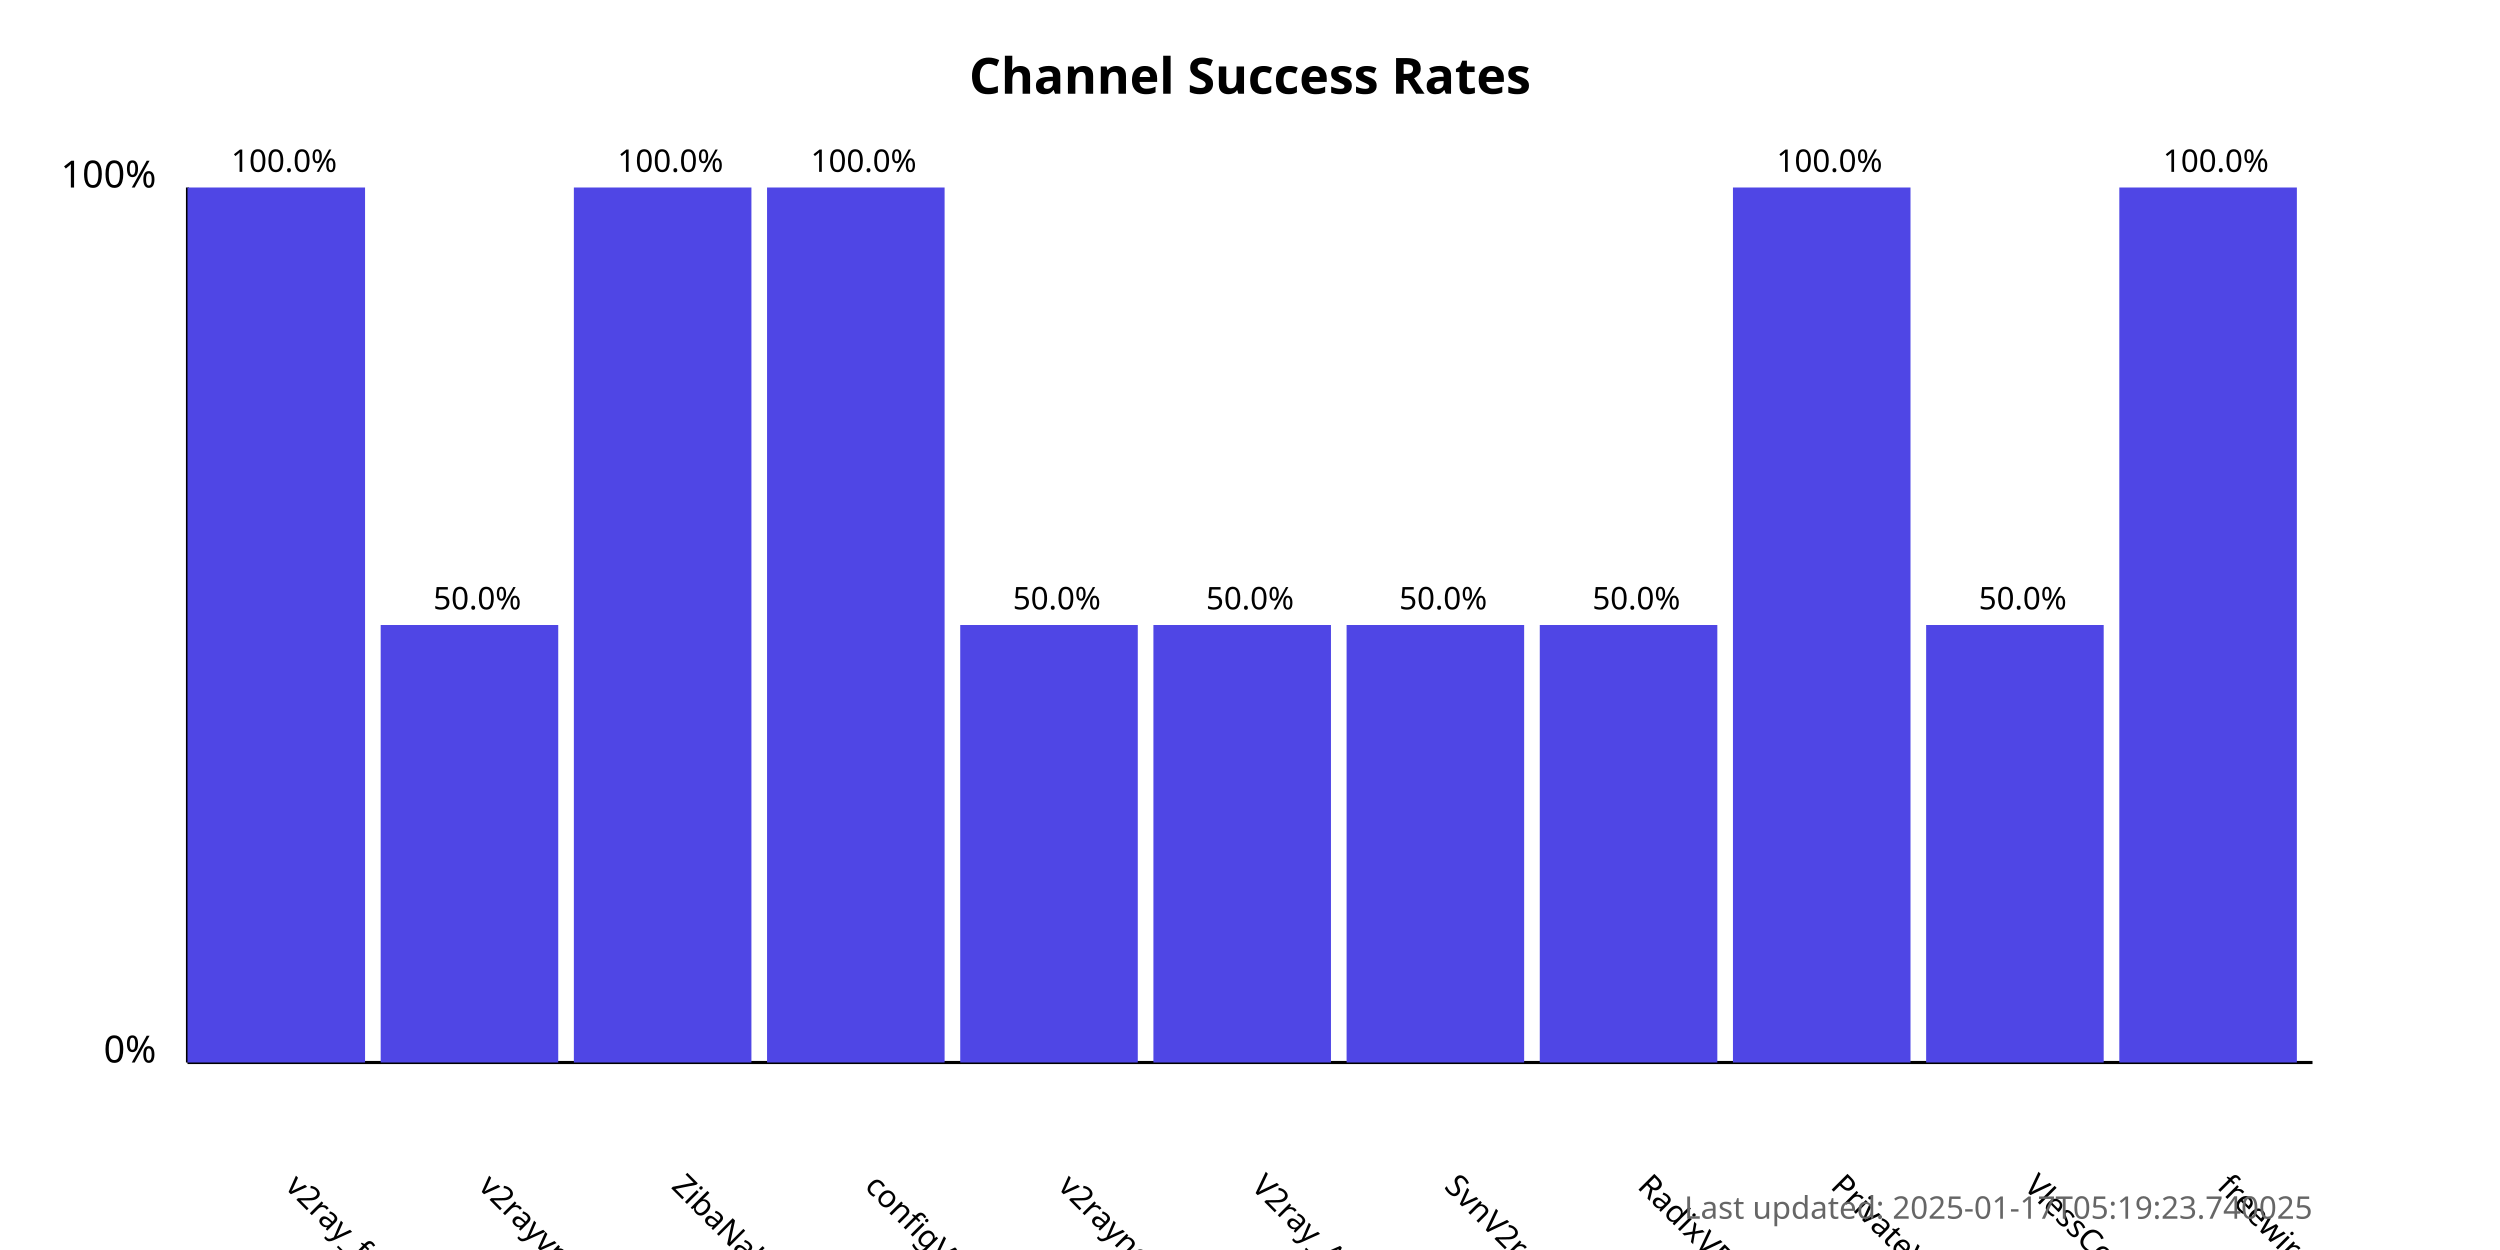
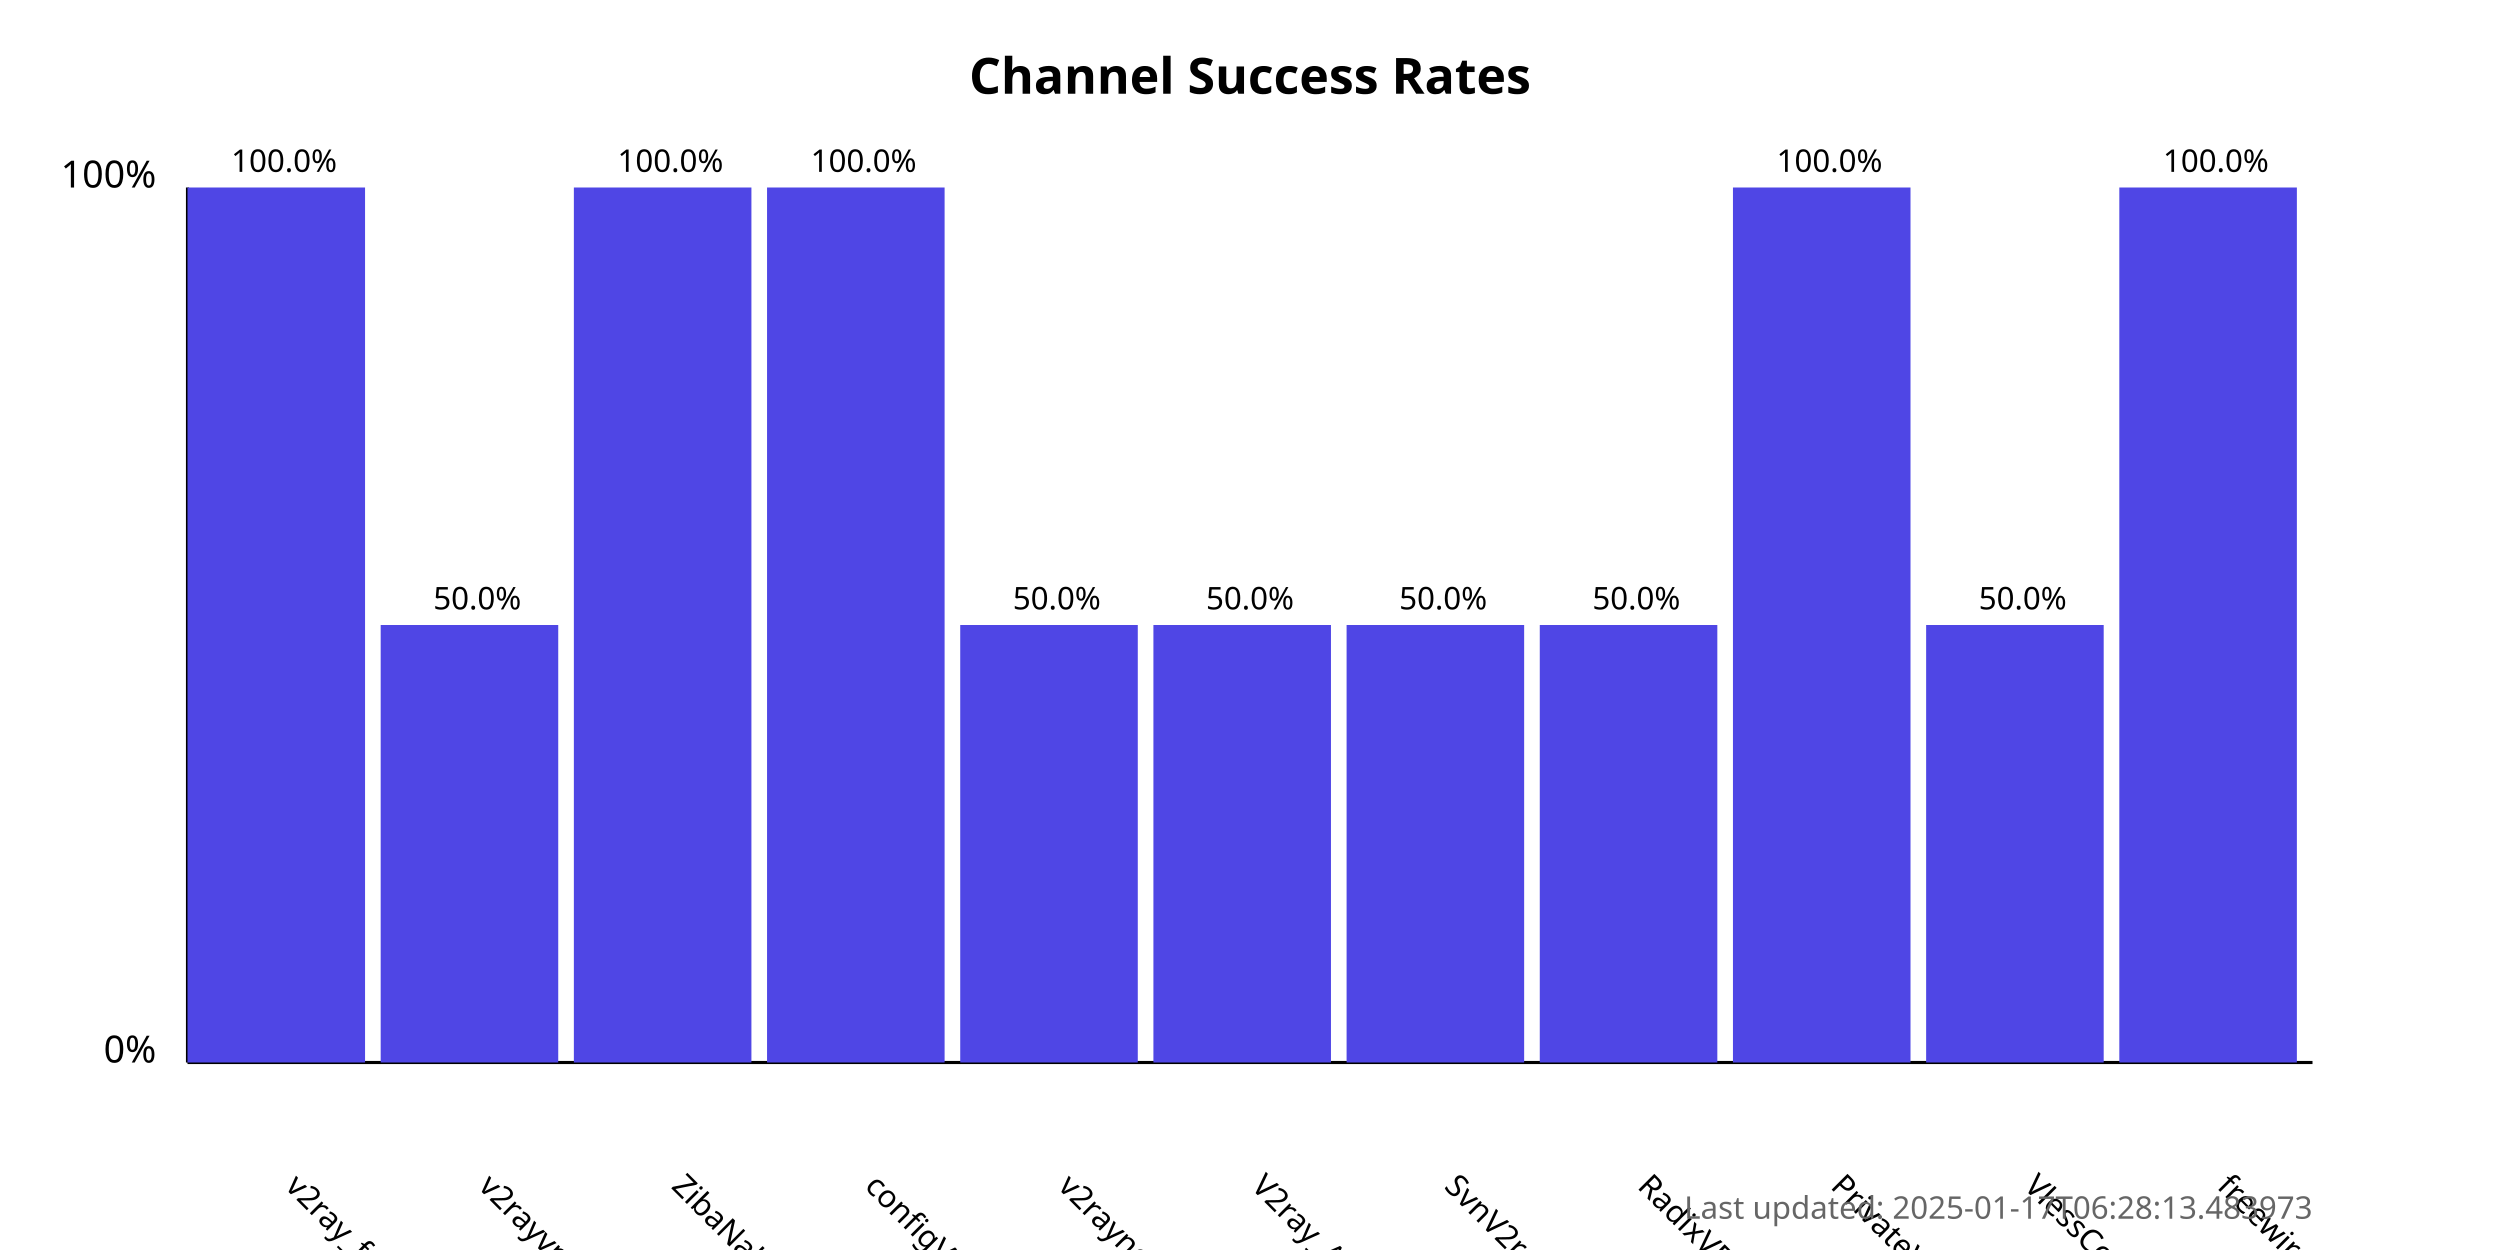
<svg xmlns="http://www.w3.org/2000/svg" width="800" height="400">
  <style>
            .chart-title { font: bold 16px sans-serif; }
            .axis-label { font: 12px sans-serif; }
            .tick-label { font: 10px sans-serif; }
            .bar { fill: #4f46e5; }
            .bar:hover { fill: #6366f1; }
            .timestamp { font: 10px sans-serif; fill: #666; }
        </style>
  <text x="400.0" y="30" text-anchor="middle" class="chart-title">
            Channel Success Rates
        </text>
  <line x1="60" y1="340" x2="60" y2="60" stroke="black" stroke-width="1" />
  <line x1="60" y1="340" x2="740" y2="340" stroke="black" stroke-width="1" />
  <text x="50" y="340" text-anchor="end" class="axis-label">0%</text>
  <text x="50" y="60" text-anchor="end" class="axis-label">100%</text>
  <g>
    <rect x="60" y="60.0" width="56.818" height="280.0" class="bar" />
    <text x="90.909" y="380" transform="rotate(45, 90.90909, 380)" text-anchor="start" class="tick-label">
                v2ray_free_conf
            </text>
    <text x="90.909" y="55.0" text-anchor="middle" class="tick-label">
                100.0%
            </text>
  </g>
  <g>
    <rect x="121.818" y="200.0" width="56.818" height="140.0" class="bar" />
    <text x="152.727" y="380" transform="rotate(45, 152.7273, 380)" text-anchor="start" class="tick-label">
                v2rayvpno
            </text>
    <text x="152.727" y="195.0" text-anchor="middle" class="tick-label">
                50.0%
            </text>
  </g>
  <g>
    <rect x="183.636" y="60.0" width="56.818" height="280.0" class="bar" />
    <text x="214.545" y="380" transform="rotate(45, 214.5455, 380)" text-anchor="start" class="tick-label">
                ZibaNabz
            </text>
    <text x="214.545" y="55.0" text-anchor="middle" class="tick-label">
                100.0%
            </text>
  </g>
  <g>
    <rect x="245.455" y="60.0" width="56.818" height="280.0" class="bar" />
    <text x="276.364" y="380" transform="rotate(45, 276.3636, 380)" text-anchor="start" class="tick-label">
                configV2rayForFree
            </text>
    <text x="276.364" y="55.0" text-anchor="middle" class="tick-label">
                100.0%
            </text>
  </g>
  <g>
    <rect x="307.273" y="200.0" width="56.818" height="140.0" class="bar" />
    <text x="338.182" y="380" transform="rotate(45, 338.1818, 380)" text-anchor="start" class="tick-label">
                v2rayngvpn
            </text>
    <text x="338.182" y="195.0" text-anchor="middle" class="tick-label">
                50.0%
            </text>
  </g>
  <g>
    <rect x="369.091" y="200.0" width="56.818" height="140.0" class="bar" />
    <text x="400.0" y="380" transform="rotate(45, 400.0, 380)" text-anchor="start" class="tick-label">
                V2ray_Alpha
            </text>
    <text x="400.0" y="195.0" text-anchor="middle" class="tick-label">
                50.0%
            </text>
  </g>
  <g>
    <rect x="430.909" y="200.0" width="56.818" height="140.0" class="bar" />
    <text x="461.818" y="380" transform="rotate(45, 461.8182, 380)" text-anchor="start" class="tick-label">
                SvnV2ray
            </text>
    <text x="461.818" y="195.0" text-anchor="middle" class="tick-label">
                50.0%
            </text>
  </g>
  <g>
    <rect x="492.727" y="200.0" width="56.818" height="140.0" class="bar" />
    <text x="523.636" y="380" transform="rotate(45, 523.6364, 380)" text-anchor="start" class="tick-label">
                RadixVPN
            </text>
    <text x="523.636" y="195.0" text-anchor="middle" class="tick-label">
                50.0%
            </text>
  </g>
  <g>
    <rect x="554.545" y="60.0" width="56.818" height="280.0" class="bar" />
    <text x="585.455" y="380" transform="rotate(45, 585.4545, 380)" text-anchor="start" class="tick-label">
                PrivateVPNs
            </text>
    <text x="585.455" y="55.0" text-anchor="middle" class="tick-label">
                100.0%
            </text>
  </g>
  <g>
    <rect x="616.364" y="200.0" width="56.818" height="140.0" class="bar" />
    <text x="647.273" y="380" transform="rotate(45, 647.2727, 380)" text-anchor="start" class="tick-label">
                VlessConfig
            </text>
    <text x="647.273" y="195.0" text-anchor="middle" class="tick-label">
                50.0%
            </text>
  </g>
  <g>
    <rect x="678.182" y="60.0" width="56.818" height="280.0" class="bar" />
    <text x="709.091" y="380" transform="rotate(45, 709.0909, 380)" text-anchor="start" class="tick-label">
                freewireguard
            </text>
    <text x="709.091" y="55.0" text-anchor="middle" class="tick-label">
                100.0%
            </text>
  </g>
  <text x="740" y="390" text-anchor="end" class="timestamp">
-             Last updated: 2025-01-17T05:19:23.740025
+             Last updated: 2025-01-17T06:28:13.483973
        </text>
</svg>
